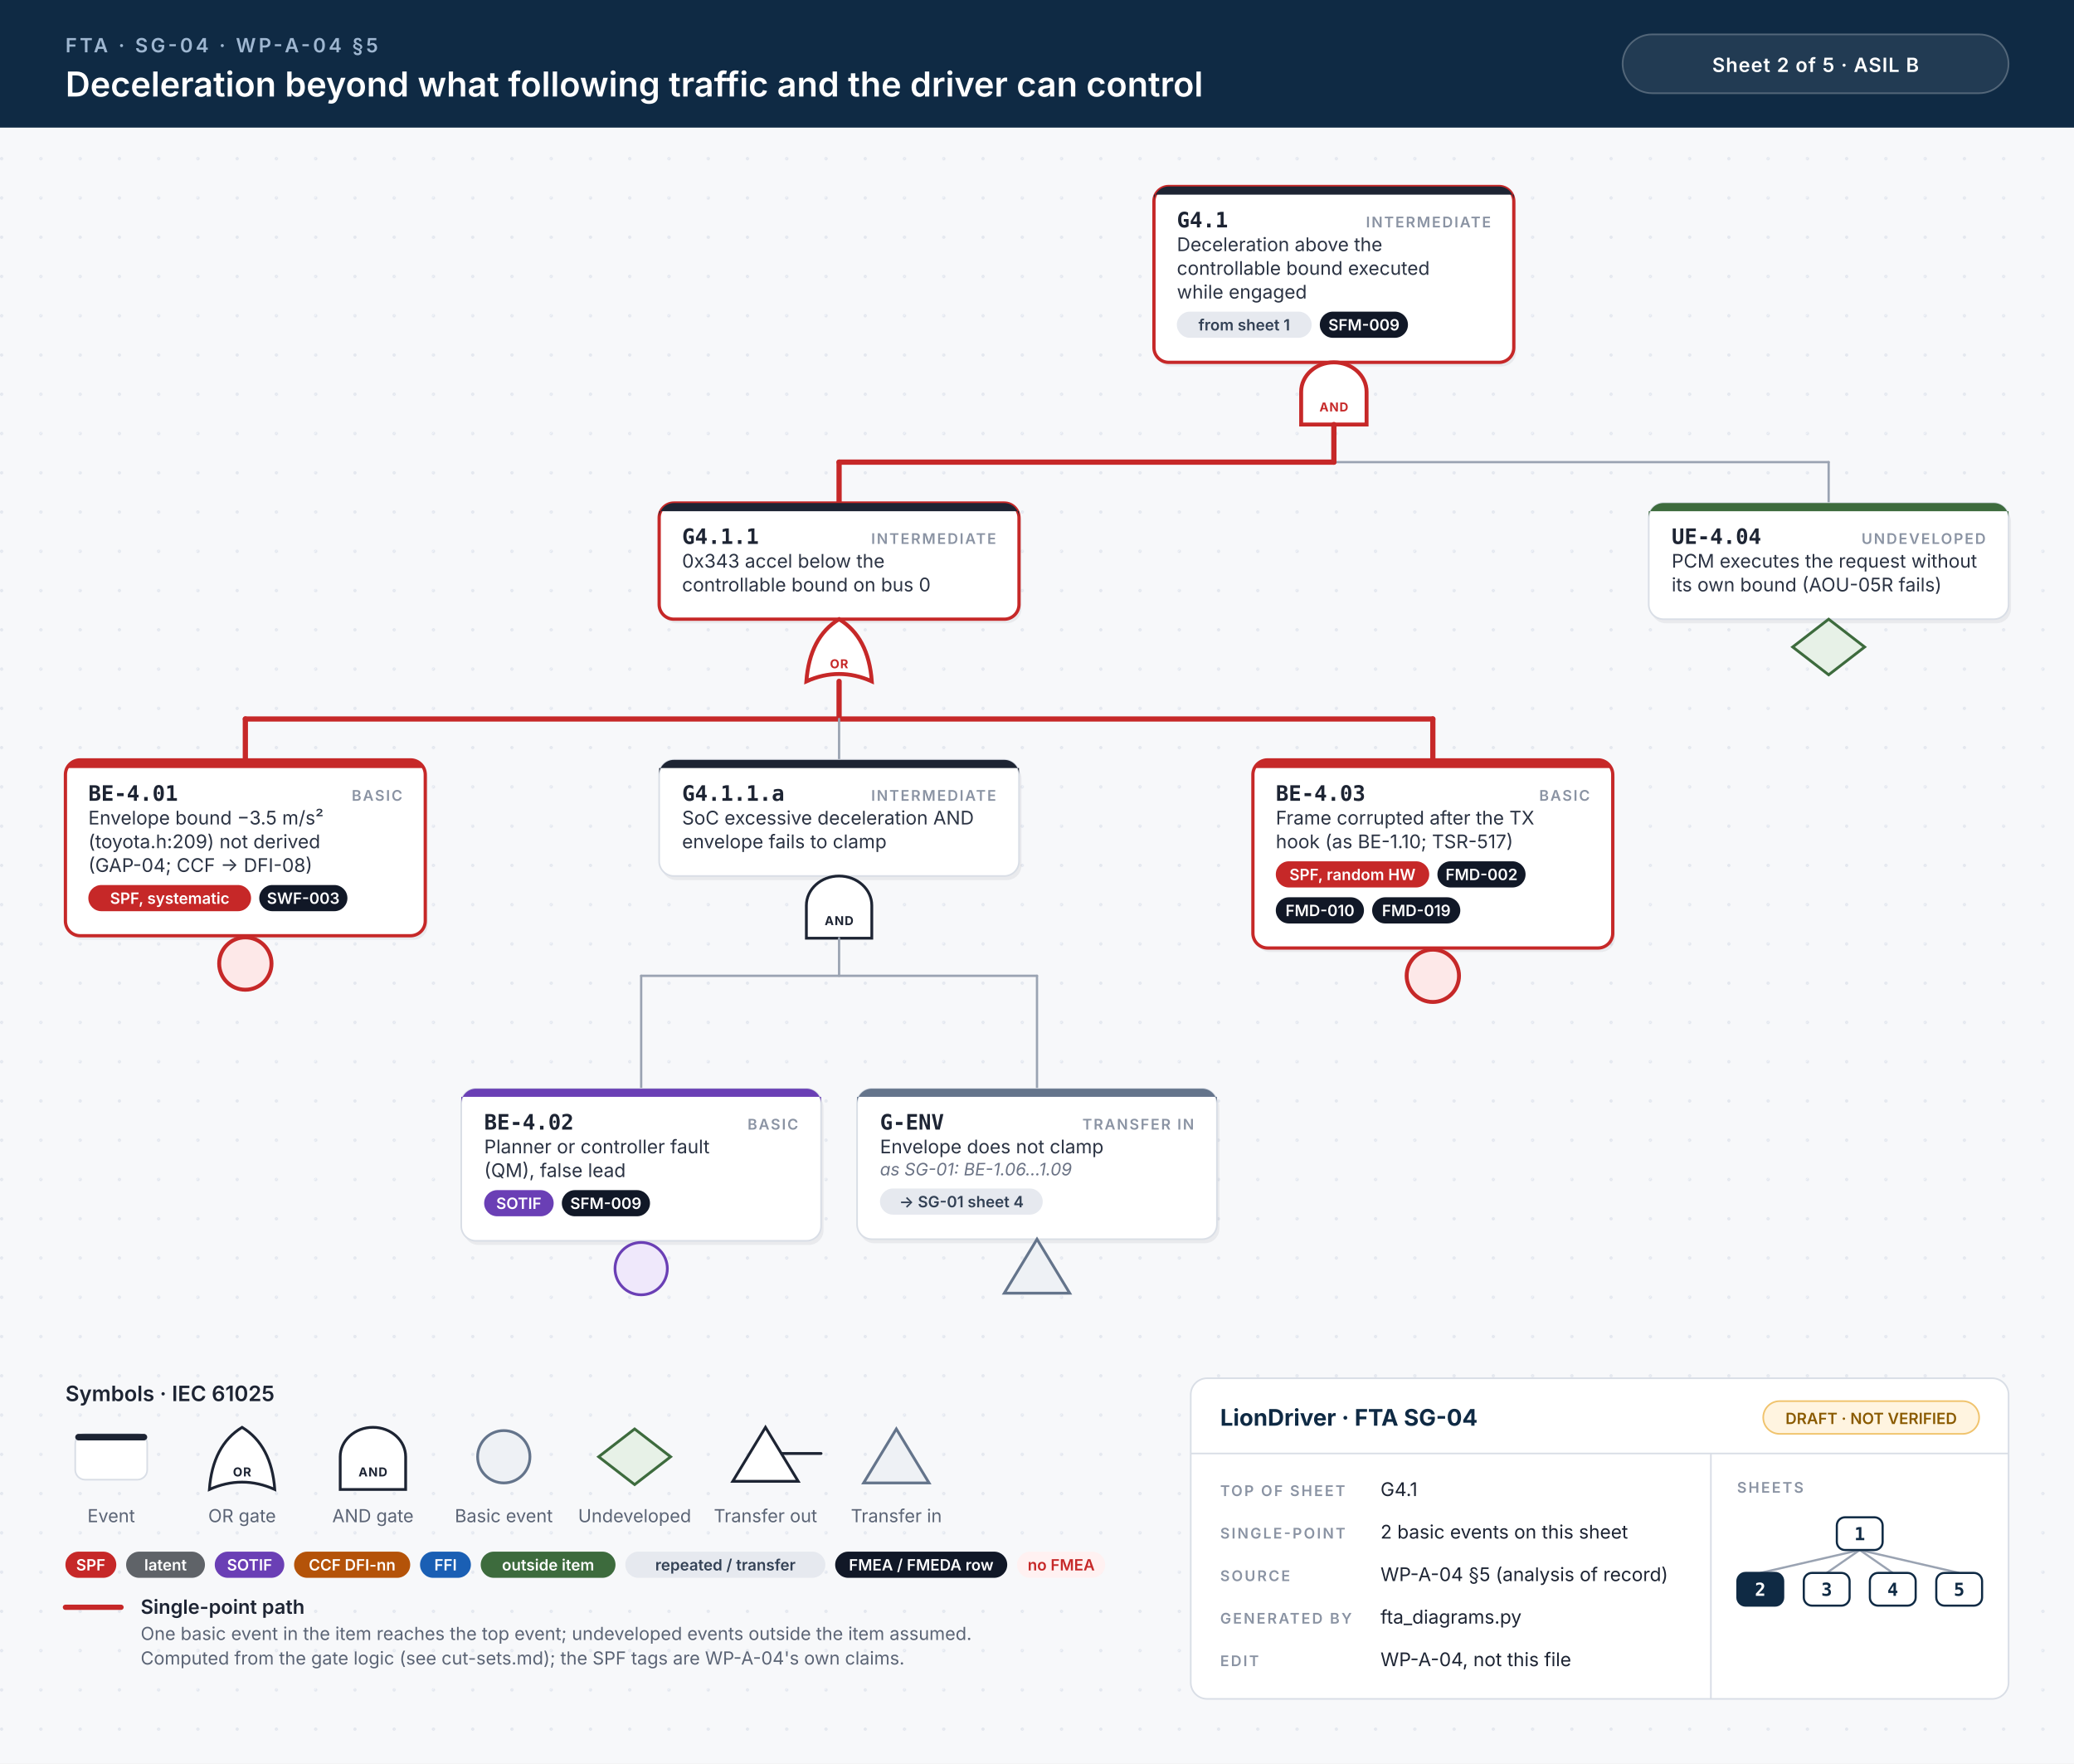
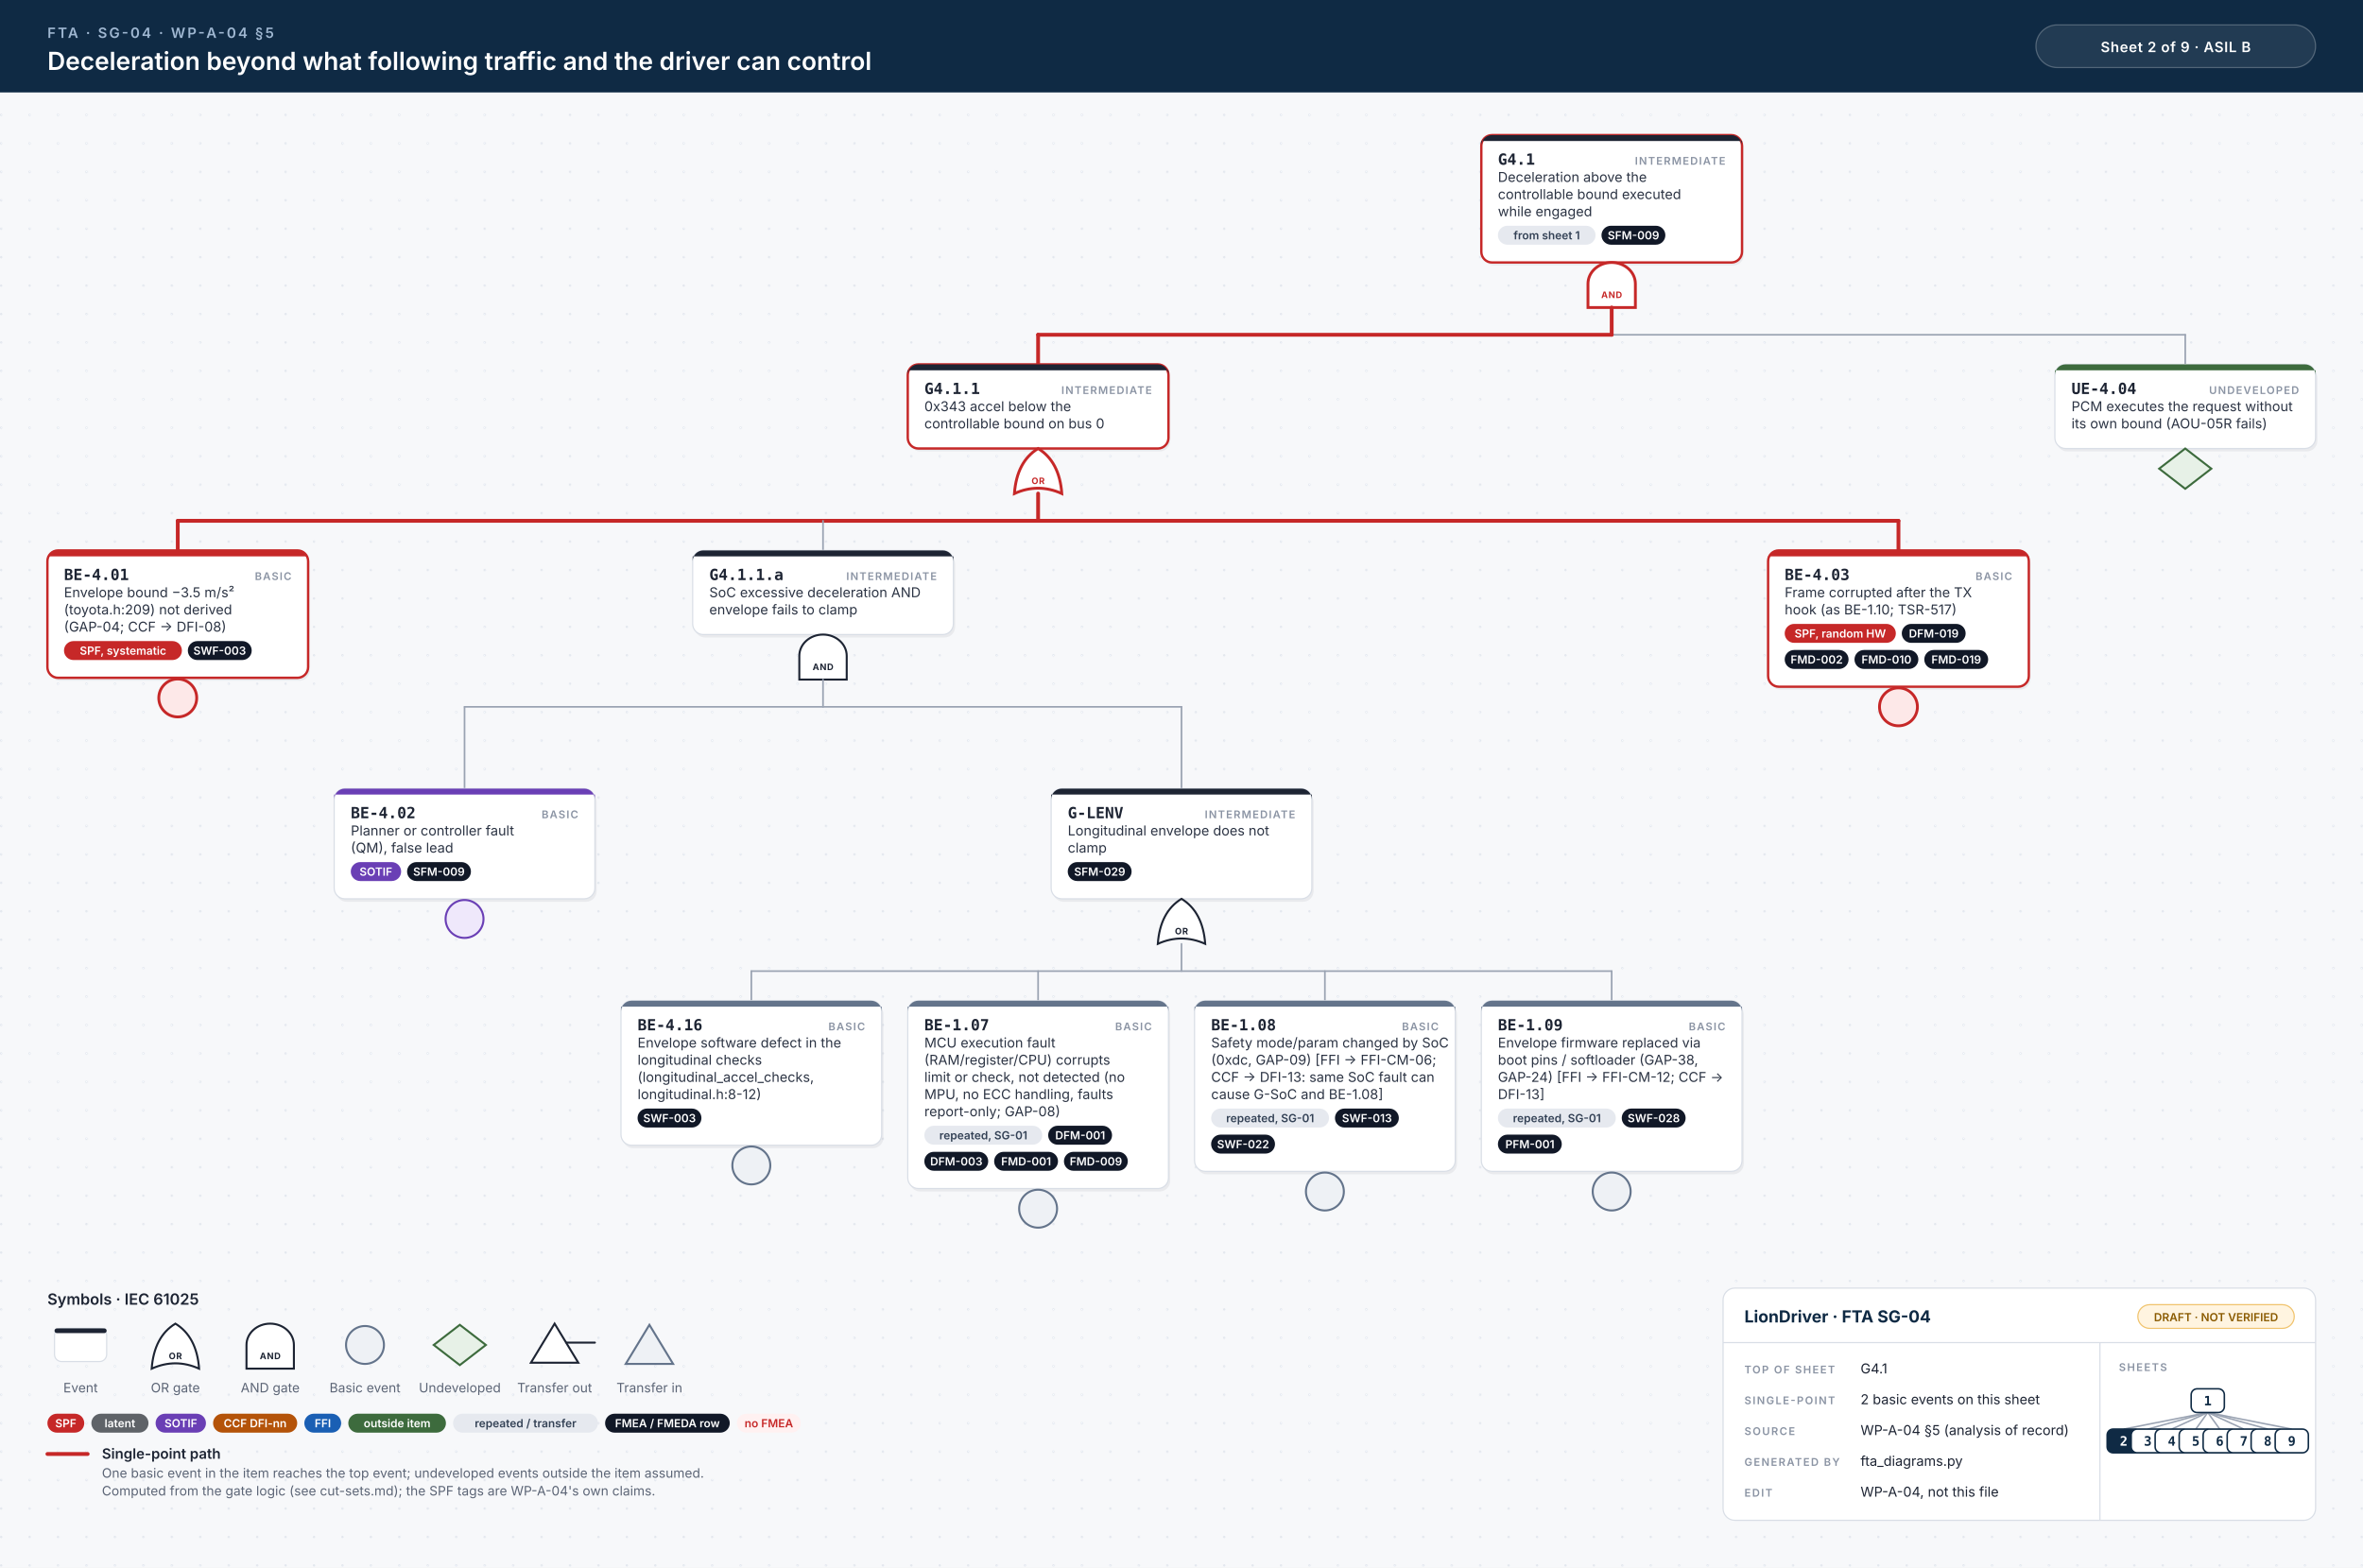
- <svg xmlns="http://www.w3.org/2000/svg" width="1268" height="1078" viewBox="0 0 1268 1078">
+ <svg xmlns="http://www.w3.org/2000/svg" width="1994" height="1323" viewBox="0 0 1994 1323">
  <style>.id{font:700 13px 'JetBrains Mono', Menlo, Consolas, monospace;fill:#1d2433}.kind{font:600 9px Inter, 'Helvetica Neue', Helvetica, Arial, sans-serif;letter-spacing:.1em;fill:#8a93a3;text-anchor:end}.d{font:400 11.5px Inter, 'Helvetica Neue', Helvetica, Arial, sans-serif;fill:#2b3343}.n{font:italic 400 10.5px Inter, 'Helvetica Neue', Helvetica, Arial, sans-serif;fill:#6b7385}.chip{font:600 9.5px Inter, 'Helvetica Neue', Helvetica, Arial, sans-serif;text-anchor:middle}.gl{font:700 7.5px Inter, 'Helvetica Neue', Helvetica, Arial, sans-serif;letter-spacing:.06em;text-anchor:middle}.eyebrow{font:600 12px Inter, 'Helvetica Neue', Helvetica, Arial, sans-serif;letter-spacing:.14em;fill:#9fb7d1}.title{font:600 21px Inter, 'Helvetica Neue', Helvetica, Arial, sans-serif;fill:#fff}.title2{font:600 17px Inter, 'Helvetica Neue', Helvetica, Arial, sans-serif;fill:#fff}.hc{font:600 12px Inter, 'Helvetica Neue', Helvetica, Arial, sans-serif;letter-spacing:.04em;fill:#fff;text-anchor:middle}.lh{font:600 13px Inter, 'Helvetica Neue', Helvetica, Arial, sans-serif;fill:#1d2433}.lb{font:600 12px Inter, 'Helvetica Neue', Helvetica, Arial, sans-serif;fill:#1d2433}.s{font:400 11px Inter, 'Helvetica Neue', Helvetica, Arial, sans-serif;fill:#5b6475}.tbh{font:700 14px Inter, 'Helvetica Neue', Helvetica, Arial, sans-serif;fill:#0f2a44}.k{font:600 9px Inter, 'Helvetica Neue', Helvetica, Arial, sans-serif;letter-spacing:.12em;fill:#8a93a3}.v{font:400 11.5px Inter, 'Helvetica Neue', Helvetica, Arial, sans-serif;fill:#1d2433}.mm{font:700 11px 'JetBrains Mono', Menlo, Consolas, monospace;text-anchor:middle}.w{stroke:#9aa3b2;stroke-width:1.4;stroke-linecap:round}.wh{stroke:#c62828;stroke-width:3.2;stroke-linecap:round}.shadow{fill:#0f172a;opacity:.06}</style>
  <defs>
    <pattern id="dots" width="24" height="24" patternUnits="userSpaceOnUse">
      <circle cx="1" cy="1" r="1" fill="#e3e7ee" />
    </pattern>
  </defs>
  <rect width="100%" height="100%" fill="#f7f8fa" />
-   <rect y="78" width="100%" height="1000" fill="url(#dots)" />
+   <rect y="78" width="100%" height="1245" fill="url(#dots)" />
  <rect width="100%" height="78" fill="#0f2a44" />
  <text x="40" y="32" class="eyebrow">FTA · SG-04 · WP-A-04 §5</text>
  <text x="40" y="59" class="title">Deceleration beyond what following traffic and the driver can control</text>
-   <rect x="992" y="21" width="236" height="36" rx="18" fill="#ffffff14" stroke="#ffffff40" />
-   <text x="1110" y="44" class="hc">Sheet 2 of 5  ·  ASIL B</text>
-   <rect x="707.0" y="116.5" width="220" height="107.5" rx="9" class="shadow" />
-   <rect x="705.5" y="114" width="220" height="107.5" rx="9" fill="#fff" stroke="#c62828" stroke-width="2" />
-   <path d="M714.5,114 H916.5 A9,9 0 0 1 925.5,123 V119 H705.5 V123 A9,9 0 0 1 714.5,114 Z" fill="#1d2433" />
-   <text x="719.5" y="139" class="id">G4.1</text>
-   <text x="911.5" y="139" class="kind">INTERMEDIATE</text>
-   <text x="719.5" y="153.5" class="d">Deceleration above the</text>
-   <text x="719.5" y="168.0" class="d">controllable bound executed</text>
-   <text x="719.5" y="182.5" class="d">while engaged</text>
-   <rect x="719.5" y="190.5" width="82.4" height="16" rx="8" fill="#e6e9ef" />
-   <text x="760.7" y="202.0" class="chip" fill="#334155">from sheet 1</text>
-   <rect x="806.9" y="190.5" width="53.9" height="16" rx="8" fill="#111827" />
-   <text x="833.9" y="202.0" class="chip" fill="#fff">SFM-009</text>
-   <path d="M795.5,259.5 L795.5,239.5 A20,18 0 0 1 835.5,239.5 L835.5,259.5 Z" fill="#fff" stroke="#c62828" stroke-width="2.4" />
-   <text x="815.5" y="251.5" class="gl" fill="#c62828">AND</text>
-   <line x1="513.0" y1="282.5" x2="1118.0" y2="282.5" class="w" />
-   <line x1="513.0" y1="282.5" x2="815.5" y2="282.5" class="wh" />
-   <line x1="815.5" y1="259.5" x2="815.5" y2="282.5" class="wh" />
-   <line x1="513.0" y1="282.5" x2="513.0" y2="307.5" class="wh" />
-   <line x1="1118.0" y1="282.5" x2="1118.0" y2="307.5" class="w" />
-   <rect x="404.5" y="310.0" width="220" height="71.0" rx="9" class="shadow" />
-   <rect x="403.0" y="307.5" width="220" height="71.0" rx="9" fill="#fff" stroke="#c62828" stroke-width="2" />
-   <path d="M412.0,307.5 H614.0 A9,9 0 0 1 623.0,316.5 V312.5 H403.0 V316.5 A9,9 0 0 1 412.0,307.5 Z" fill="#1d2433" />
-   <text x="417.0" y="332.5" class="id">G4.1.1</text>
-   <text x="609.0" y="332.5" class="kind">INTERMEDIATE</text>
-   <text x="417.0" y="347.0" class="d">0x343 accel below the</text>
-   <text x="417.0" y="361.5" class="d">controllable bound on bus 0</text>
-   <path d="M493.0,416.5 Q513.0,407.5 533.0,416.5 Q531.0,389.5 513.0,378.5 Q495.0,389.5 493.0,416.5 Z" fill="#fff" stroke="#c62828" stroke-width="2.4" />
-   <text x="513.0" y="408.5" class="gl" fill="#c62828">OR</text>
-   <line x1="150.0" y1="439.5" x2="876.0" y2="439.5" class="w" />
-   <line x1="150.0" y1="439.5" x2="876.0" y2="439.5" class="wh" />
-   <line x1="513.0" y1="416.5" x2="513.0" y2="439.5" class="wh" />
+   <rect x="1718" y="21" width="236" height="36" rx="18" fill="#ffffff14" stroke="#ffffff40" />
+   <text x="1836" y="44" class="hc">Sheet 2 of 9  ·  ASIL B</text>
+   <rect x="1251.5" y="116.5" width="220" height="107.5" rx="9" class="shadow" />
+   <rect x="1250.0" y="114" width="220" height="107.5" rx="9" fill="#fff" stroke="#c62828" stroke-width="2" />
+   <path d="M1259.0,114 H1461.0 A9,9 0 0 1 1470.0,123 V119 H1250.0 V123 A9,9 0 0 1 1259.0,114 Z" fill="#1d2433" />
+   <text x="1264.0" y="139" class="id">G4.1</text>
+   <text x="1456.0" y="139" class="kind">INTERMEDIATE</text>
+   <text x="1264.0" y="153.5" class="d">Deceleration above the</text>
+   <text x="1264.0" y="168.0" class="d">controllable bound executed</text>
+   <text x="1264.0" y="182.5" class="d">while engaged</text>
+   <rect x="1264.0" y="190.5" width="82.4" height="16" rx="8" fill="#e6e9ef" />
+   <text x="1305.2" y="202.0" class="chip" fill="#334155">from sheet 1</text>
+   <rect x="1351.4" y="190.5" width="53.9" height="16" rx="8" fill="#111827" />
+   <text x="1378.4" y="202.0" class="chip" fill="#fff">SFM-009</text>
+   <path d="M1340.0,259.5 L1340.0,239.5 A20,18 0 0 1 1380.0,239.5 L1380.0,259.5 Z" fill="#fff" stroke="#c62828" stroke-width="2.4" />
+   <text x="1360.0" y="251.5" class="gl" fill="#c62828">AND</text>
+   <line x1="876.0" y1="282.5" x2="1844.0" y2="282.5" class="w" />
+   <line x1="876.0" y1="282.5" x2="1360.0" y2="282.5" class="wh" />
+   <line x1="1360.0" y1="259.5" x2="1360.0" y2="282.5" class="wh" />
+   <line x1="876.0" y1="282.5" x2="876.0" y2="307.5" class="wh" />
+   <line x1="1844.0" y1="282.5" x2="1844.0" y2="307.5" class="w" />
+   <rect x="767.5" y="310.0" width="220" height="71.0" rx="9" class="shadow" />
+   <rect x="766.0" y="307.5" width="220" height="71.0" rx="9" fill="#fff" stroke="#c62828" stroke-width="2" />
+   <path d="M775.0,307.5 H977.0 A9,9 0 0 1 986.0,316.5 V312.5 H766.0 V316.5 A9,9 0 0 1 775.0,307.5 Z" fill="#1d2433" />
+   <text x="780.0" y="332.5" class="id">G4.1.1</text>
+   <text x="972.0" y="332.5" class="kind">INTERMEDIATE</text>
+   <text x="780.0" y="347.0" class="d">0x343 accel below the</text>
+   <text x="780.0" y="361.5" class="d">controllable bound on bus 0</text>
+   <path d="M856.0,416.5 Q876.0,407.5 896.0,416.5 Q894.0,389.5 876.0,378.5 Q858.0,389.5 856.0,416.5 Z" fill="#fff" stroke="#c62828" stroke-width="2.4" />
+   <text x="876.0" y="408.5" class="gl" fill="#c62828">OR</text>
+   <line x1="150.0" y1="439.5" x2="1602.0" y2="439.5" class="w" />
+   <line x1="150.0" y1="439.5" x2="1602.0" y2="439.5" class="wh" />
+   <line x1="876.0" y1="416.5" x2="876.0" y2="439.5" class="wh" />
  <line x1="150.0" y1="439.5" x2="150.0" y2="464.5" class="wh" />
-   <line x1="513.0" y1="439.5" x2="513.0" y2="464.5" class="w" />
-   <line x1="876.0" y1="439.5" x2="876.0" y2="464.5" class="wh" />
+   <line x1="694.5" y1="439.5" x2="694.5" y2="464.5" class="w" />
+   <line x1="1602.0" y1="439.5" x2="1602.0" y2="464.5" class="wh" />
  <rect x="41.5" y="467.0" width="220" height="107.5" rx="9" class="shadow" />
  <rect x="40" y="464.5" width="220" height="107.5" rx="9" fill="#fff" stroke="#c62828" stroke-width="2" />
  <path d="M49,464.5 H251 A9,9 0 0 1 260,473.5 V469.5 H40 V473.5 A9,9 0 0 1 49,464.5 Z" fill="#c62828" />
  <text x="54" y="489.5" class="id">BE-4.01</text>
  <text x="246" y="489.5" class="kind">BASIC</text>
  <text x="54" y="504.0" class="d">Envelope bound −3.5 m/s²</text>
  <text x="54" y="518.5" class="d">(toyota.h:209) not derived</text>
  <text x="54" y="533.0" class="d">(GAP-04; CCF → DFI-08)</text>
  <rect x="54.0" y="541.0" width="99.5" height="16" rx="8" fill="#c62828" />
  <text x="103.8" y="552.5" class="chip" fill="#fff">SPF, systematic</text>
  <rect x="158.5" y="541.0" width="53.9" height="16" rx="8" fill="#111827" />
  <text x="185.4" y="552.5" class="chip" fill="#fff">SWF-003</text>
  <circle cx="150.0" cy="589.0" r="16" fill="#fde8e8" stroke="#c62828" stroke-width="2.4" />
-   <rect x="404.5" y="467.0" width="220" height="71.0" rx="9" class="shadow" />
-   <rect x="403.0" y="464.5" width="220" height="71.0" rx="9" fill="#fff" stroke="#d9dee6" stroke-width="1" />
-   <path d="M412.0,464.5 H614.0 A9,9 0 0 1 623.0,473.5 V469.5 H403.0 V473.5 A9,9 0 0 1 412.0,464.5 Z" fill="#1d2433" />
-   <text x="417.0" y="489.5" class="id">G4.1.1.a</text>
-   <text x="609.0" y="489.5" class="kind">INTERMEDIATE</text>
-   <text x="417.0" y="504.0" class="d">SoC excessive deceleration AND</text>
-   <text x="417.0" y="518.5" class="d">envelope fails to clamp</text>
-   <path d="M493.0,573.5 L493.0,553.5 A20,18 0 0 1 533.0,553.5 L533.0,573.5 Z" fill="#fff" stroke="#1d2433" stroke-width="1.7" />
-   <text x="513.0" y="565.5" class="gl" fill="#1d2433">AND</text>
-   <line x1="392.0" y1="596.5" x2="634.0" y2="596.5" class="w" />
-   <line x1="513.0" y1="573.5" x2="513.0" y2="596.5" class="w" />
+   <rect x="586.0" y="467.0" width="220" height="71.0" rx="9" class="shadow" />
+   <rect x="584.5" y="464.5" width="220" height="71.0" rx="9" fill="#fff" stroke="#d9dee6" stroke-width="1" />
+   <path d="M593.5,464.5 H795.5 A9,9 0 0 1 804.5,473.5 V469.5 H584.5 V473.5 A9,9 0 0 1 593.5,464.5 Z" fill="#1d2433" />
+   <text x="598.5" y="489.5" class="id">G4.1.1.a</text>
+   <text x="790.5" y="489.5" class="kind">INTERMEDIATE</text>
+   <text x="598.5" y="504.0" class="d">SoC excessive deceleration AND</text>
+   <text x="598.5" y="518.5" class="d">envelope fails to clamp</text>
+   <path d="M674.5,573.5 L674.5,553.5 A20,18 0 0 1 714.5,553.5 L714.5,573.5 Z" fill="#fff" stroke="#1d2433" stroke-width="1.7" />
+   <text x="694.5" y="565.5" class="gl" fill="#1d2433">AND</text>
+   <line x1="392.0" y1="596.5" x2="997.0" y2="596.5" class="w" />
+   <line x1="694.5" y1="573.5" x2="694.5" y2="596.5" class="w" />
  <line x1="392.0" y1="596.5" x2="392.0" y2="665.5" class="w" />
-   <line x1="634.0" y1="596.5" x2="634.0" y2="665.5" class="w" />
+   <line x1="997.0" y1="596.5" x2="997.0" y2="665.5" class="w" />
  <rect x="283.5" y="668.0" width="220" height="93.0" rx="9" class="shadow" />
  <rect x="282" y="665.5" width="220" height="93.0" rx="9" fill="#fff" stroke="#d9dee6" stroke-width="1" />
  <path d="M291,665.5 H493 A9,9 0 0 1 502,674.5 V670.5 H282 V674.5 A9,9 0 0 1 291,665.5 Z" fill="#6a3fb5" />
  <text x="296" y="690.5" class="id">BE-4.02</text>
  <text x="488" y="690.5" class="kind">BASIC</text>
  <text x="296" y="705.0" class="d">Planner or controller fault</text>
  <text x="296" y="719.5" class="d">(QM), false lead</text>
  <rect x="296.0" y="727.5" width="42.5" height="16" rx="8" fill="#6a3fb5" />
  <text x="317.2" y="739.0" class="chip" fill="#fff">SOTIF</text>
  <rect x="343.5" y="727.5" width="53.9" height="16" rx="8" fill="#111827" />
  <text x="370.4" y="739.0" class="chip" fill="#fff">SFM-009</text>
  <circle cx="392.0" cy="775.5" r="16" fill="#efe8fb" stroke="#6a3fb5" stroke-width="1.7" />
-   <rect x="525.5" y="668.0" width="220" height="92.0" rx="9" class="shadow" />
-   <rect x="524" y="665.5" width="220" height="92.0" rx="9" fill="#fff" stroke="#d9dee6" stroke-width="1" />
-   <path d="M533,665.5 H735 A9,9 0 0 1 744,674.5 V670.5 H524 V674.5 A9,9 0 0 1 533,665.5 Z" fill="#64748b" />
-   <text x="538" y="690.5" class="id">G-ENV</text>
-   <text x="730" y="690.5" class="kind">TRANSFER IN</text>
-   <text x="538" y="705.0" class="d">Envelope does not clamp</text>
-   <text x="538" y="718.5" class="n">as SG-01: BE-1.06…1.09</text>
-   <rect x="538.0" y="726.5" width="99.5" height="16" rx="8" fill="#e6e9ef" />
-   <text x="587.8" y="738.0" class="chip" fill="#334155">→ SG-01 sheet 4</text>
-   <path d="M634.0,757.5 L654.0,790.5 L614.0,790.5 Z" fill="#eef1f5" stroke="#64748b" stroke-width="1.7" />
-   <rect x="767.5" y="467.0" width="220" height="115.0" rx="9" class="shadow" />
-   <rect x="766" y="464.5" width="220" height="115.0" rx="9" fill="#fff" stroke="#c62828" stroke-width="2" />
-   <path d="M775,464.5 H977 A9,9 0 0 1 986,473.5 V469.5 H766 V473.5 A9,9 0 0 1 775,464.5 Z" fill="#c62828" />
-   <text x="780" y="489.5" class="id">BE-4.03</text>
-   <text x="972" y="489.5" class="kind">BASIC</text>
-   <text x="780" y="504.0" class="d">Frame corrupted after the TX</text>
-   <text x="780" y="518.5" class="d">hook (as BE-1.10; TSR-517)</text>
-   <rect x="780.0" y="526.5" width="93.8" height="16" rx="8" fill="#c62828" />
-   <text x="826.9" y="538.0" class="chip" fill="#fff">SPF, random HW</text>
-   <rect x="878.8" y="526.5" width="53.9" height="16" rx="8" fill="#111827" />
-   <text x="905.8" y="538.0" class="chip" fill="#fff">FMD-002</text>
-   <rect x="780.0" y="548.5" width="53.9" height="16" rx="8" fill="#111827" />
-   <text x="807.0" y="560.0" class="chip" fill="#fff">FMD-010</text>
-   <rect x="838.9" y="548.5" width="53.9" height="16" rx="8" fill="#111827" />
-   <text x="865.9" y="560.0" class="chip" fill="#fff">FMD-019</text>
-   <circle cx="876.0" cy="596.5" r="16" fill="#fde8e8" stroke="#c62828" stroke-width="2.4" />
-   <rect x="1009.5" y="310.0" width="220" height="71.0" rx="9" class="shadow" />
-   <rect x="1008" y="307.5" width="220" height="71.0" rx="9" fill="#fff" stroke="#d9dee6" stroke-width="1" />
-   <path d="M1017,307.5 H1219 A9,9 0 0 1 1228,316.5 V312.5 H1008 V316.5 A9,9 0 0 1 1017,307.5 Z" fill="#3d6b3d" />
-   <text x="1022" y="332.5" class="id">UE-4.04</text>
-   <text x="1214" y="332.5" class="kind">UNDEVELOPED</text>
-   <text x="1022" y="347.0" class="d">PCM executes the request without</text>
-   <text x="1022" y="361.5" class="d">its own bound (AOU-05R fails)</text>
-   <path d="M1118.0,378.5 L1140.0,395.5 L1118.0,412.5 L1096.0,395.5 Z" fill="#e7f1e7" stroke="#3d6b3d" stroke-width="1.7" />
-   <text x="40" y="856.5" class="lh">Symbols · IEC 61025</text>
-   <rect x="46" y="876.5" width="44" height="28" rx="6" fill="#fff" stroke="#d9dee6" />
-   <rect x="46" y="876.5" width="44" height="4" rx="2" fill="#1d2433" />
-   <text x="68" y="930.5" class="s" text-anchor="middle">Event</text>
-   <path d="M128,910.5 Q148,901.5 168,910.5 Q166,883.5 148,872.5 Q130,883.5 128,910.5 Z" fill="#fff" stroke="#1d2433" stroke-width="1.7" />
-   <text x="148" y="902.5" class="gl" fill="#1d2433">OR</text>
-   <text x="148" y="930.5" class="s" text-anchor="middle">OR gate</text>
-   <path d="M208,910.5 L208,890.5 A20,18 0 0 1 248,890.5 L248,910.5 Z" fill="#fff" stroke="#1d2433" stroke-width="1.7" />
-   <text x="228" y="902.5" class="gl" fill="#1d2433">AND</text>
-   <text x="228" y="930.5" class="s" text-anchor="middle">AND gate</text>
-   <circle cx="308" cy="890.5" r="16" fill="#eef1f5" stroke="#64748b" stroke-width="1.7" />
-   <text x="308" y="930.5" class="s" text-anchor="middle">Basic event</text>
-   <path d="M388,873.5 L410,890.5 L388,907.5 L366,890.5 Z" fill="#e7f1e7" stroke="#3d6b3d" stroke-width="1.7" />
-   <text x="388" y="930.5" class="s" text-anchor="middle">Undeveloped</text>
-   <path d="M468,872.5 L488,905.5 L448,905.5 Z" fill="#fff" stroke="#1d2433" stroke-width="1.7" />
-   <line x1="478" y1="888.5" x2="502" y2="888.5" stroke="#1d2433" stroke-width="1.7" stroke-linecap="round" />
-   <text x="468" y="930.5" class="s" text-anchor="middle">Transfer out</text>
-   <path d="M548,873.5 L568,906.5 L528,906.5 Z" fill="#eef1f5" stroke="#64748b" stroke-width="1.7" />
-   <text x="548" y="930.5" class="s" text-anchor="middle">Transfer in</text>
-   <rect x="40.0" y="948.5" width="31.1" height="16" rx="8" fill="#c62828" />
-   <text x="55.5" y="960.0" class="chip" fill="#fff">SPF</text>
-   <rect x="77.1" y="948.5" width="48.2" height="16" rx="8" fill="#5f6368" />
-   <text x="101.2" y="960.0" class="chip" fill="#fff">latent</text>
-   <rect x="131.3" y="948.5" width="42.5" height="16" rx="8" fill="#6a3fb5" />
-   <text x="152.6" y="960.0" class="chip" fill="#fff">SOTIF</text>
-   <rect x="179.8" y="948.5" width="71.0" height="16" rx="8" fill="#b45309" />
-   <text x="215.3" y="960.0" class="chip" fill="#fff">CCF DFI-nn</text>
-   <rect x="256.8" y="948.5" width="31.1" height="16" rx="8" fill="#1a5fb4" />
-   <text x="272.4" y="960.0" class="chip" fill="#fff">FFI</text>
-   <rect x="293.9" y="948.5" width="82.4" height="16" rx="8" fill="#3d6b3d" />
-   <text x="335.1" y="960.0" class="chip" fill="#fff">outside item</text>
-   <rect x="382.3" y="948.5" width="122.3" height="16" rx="8" fill="#e6e9ef" />
-   <text x="443.5" y="960.0" class="chip" fill="#334155">repeated / transfer</text>
-   <rect x="510.6" y="948.5" width="105.2" height="16" rx="8" fill="#111827" />
-   <text x="563.2" y="960.0" class="chip" fill="#fff">FMEA / FMEDA row</text>
-   <rect x="621.8" y="948.5" width="53.9" height="16" rx="8" fill="#fff1f1" />
-   <text x="648.8" y="960.0" class="chip" fill="#c62828">no FMEA</text>
-   <line x1="40" y1="982.5" x2="74" y2="982.5" class="wh" />
-   <text x="86" y="986.5" class="lb">Single-point path</text>
-   <text x="86" y="1002.5" class="s">One basic event in the item reaches the top event; undeveloped events outside the item assumed.</text>
-   <text x="86" y="1017.5" class="s">Computed from the gate logic (see cut-sets.md); the SPF tags are WP-A-04's own claims.</text>
-   <rect x="728" y="842.5" width="500" height="196" rx="10" fill="#fff" stroke="#d9dee6" />
-   <line x1="728" y1="888.5" x2="1228" y2="888.5" stroke="#d9dee6" />
-   <line x1="1046" y1="888.5" x2="1046" y2="1038.5" stroke="#d9dee6" />
-   <text x="746" y="871.5" class="tbh">LionDriver · FTA SG-04</text>
-   <rect x="1078" y="856.5" width="132" height="20" rx="10" fill="#fff4e0" stroke="#f0c36d" />
-   <text x="1144" y="870.5" class="chip" fill="#8a5a00">DRAFT · NOT VERIFIED</text>
-   <text x="746" y="914.5" class="k">TOP OF SHEET</text>
-   <text x="844" y="914.5" class="v">G4.1</text>
-   <text x="746" y="940.5" class="k">SINGLE-POINT</text>
-   <text x="844" y="940.5" class="v">2 basic events on this sheet</text>
-   <text x="746" y="966.5" class="k">SOURCE</text>
-   <text x="844" y="966.5" class="v">WP-A-04 §5 (analysis of record)</text>
-   <text x="746" y="992.5" class="k">GENERATED BY</text>
-   <text x="844" y="992.5" class="v">fta_diagrams.py</text>
-   <text x="746" y="1018.5" class="k">EDIT</text>
-   <text x="844" y="1018.5" class="v">WP-A-04, not this file</text>
-   <text x="1062" y="912.5" class="k">SHEETS</text>
-   <line x1="1137.0" y1="947.5" x2="1076.2" y2="961.5" stroke="#9aa3b2" stroke-width="1.3" />
-   <line x1="1137.0" y1="947.5" x2="1116.8" y2="961.5" stroke="#9aa3b2" stroke-width="1.3" />
-   <line x1="1137.0" y1="947.5" x2="1157.2" y2="961.5" stroke="#9aa3b2" stroke-width="1.3" />
-   <line x1="1137.0" y1="947.5" x2="1197.8" y2="961.5" stroke="#9aa3b2" stroke-width="1.3" />
-   <rect x="1123.0" y="927.5" width="28" height="20" rx="5" fill="#fff" stroke="#0f2a44" stroke-width="1.3" />
-   <text x="1137.0" y="941.5" class="mm" fill="#0f2a44">1</text>
-   <rect x="1062.2" y="961.5" width="28" height="20" rx="5" fill="#0f2a44" stroke="#0f2a44" stroke-width="1.3" />
-   <text x="1076.2" y="975.5" class="mm" fill="#fff">2</text>
-   <rect x="1102.8" y="961.5" width="28" height="20" rx="5" fill="#fff" stroke="#0f2a44" stroke-width="1.3" />
-   <text x="1116.8" y="975.5" class="mm" fill="#0f2a44">3</text>
-   <rect x="1143.2" y="961.5" width="28" height="20" rx="5" fill="#fff" stroke="#0f2a44" stroke-width="1.3" />
-   <text x="1157.2" y="975.5" class="mm" fill="#0f2a44">4</text>
-   <rect x="1183.8" y="961.5" width="28" height="20" rx="5" fill="#fff" stroke="#0f2a44" stroke-width="1.3" />
-   <text x="1197.8" y="975.5" class="mm" fill="#0f2a44">5</text>
+   <rect x="888.5" y="668.0" width="220" height="93.0" rx="9" class="shadow" />
+   <rect x="887.0" y="665.5" width="220" height="93.0" rx="9" fill="#fff" stroke="#d9dee6" stroke-width="1" />
+   <path d="M896.0,665.5 H1098.0 A9,9 0 0 1 1107.0,674.5 V670.5 H887.0 V674.5 A9,9 0 0 1 896.0,665.5 Z" fill="#1d2433" />
+   <text x="901.0" y="690.5" class="id">G-LENV</text>
+   <text x="1093.0" y="690.5" class="kind">INTERMEDIATE</text>
+   <text x="901.0" y="705.0" class="d">Longitudinal envelope does not</text>
+   <text x="901.0" y="719.5" class="d">clamp</text>
+   <rect x="901.0" y="727.5" width="53.9" height="16" rx="8" fill="#111827" />
+   <text x="928.0" y="739.0" class="chip" fill="#fff">SFM-029</text>
+   <path d="M977.0,796.5 Q997.0,787.5 1017.0,796.5 Q1015.0,769.5 997.0,758.5 Q979.0,769.5 977.0,796.5 Z" fill="#fff" stroke="#1d2433" stroke-width="1.7" />
+   <text x="997.0" y="788.5" class="gl" fill="#1d2433">OR</text>
+   <line x1="634.0" y1="819.5" x2="1360.0" y2="819.5" class="w" />
+   <line x1="997.0" y1="796.5" x2="997.0" y2="819.5" class="w" />
+   <line x1="634.0" y1="819.5" x2="634.0" y2="844.5" class="w" />
+   <line x1="876.0" y1="819.5" x2="876.0" y2="844.5" class="w" />
+   <line x1="1118.0" y1="819.5" x2="1118.0" y2="844.5" class="w" />
+   <line x1="1360.0" y1="819.5" x2="1360.0" y2="844.5" class="w" />
+   <rect x="525.5" y="847.0" width="220" height="122.0" rx="9" class="shadow" />
+   <rect x="524" y="844.5" width="220" height="122.0" rx="9" fill="#fff" stroke="#d9dee6" stroke-width="1" />
+   <path d="M533,844.5 H735 A9,9 0 0 1 744,853.5 V849.5 H524 V853.5 A9,9 0 0 1 533,844.5 Z" fill="#64748b" />
+   <text x="538" y="869.5" class="id">BE-4.16</text>
+   <text x="730" y="869.5" class="kind">BASIC</text>
+   <text x="538" y="884.0" class="d">Envelope software defect in the</text>
+   <text x="538" y="898.5" class="d">longitudinal checks</text>
+   <text x="538" y="913.0" class="d">(longitudinal_accel_checks,</text>
+   <text x="538" y="927.5" class="d">longitudinal.h:8-12)</text>
+   <rect x="538.0" y="935.5" width="53.9" height="16" rx="8" fill="#111827" />
+   <text x="565.0" y="947.0" class="chip" fill="#fff">SWF-003</text>
+   <circle cx="634.0" cy="983.5" r="16" fill="#eef1f5" stroke="#64748b" stroke-width="1.7" />
+   <rect x="767.5" y="847.0" width="220" height="158.5" rx="9" class="shadow" />
+   <rect x="766" y="844.5" width="220" height="158.5" rx="9" fill="#fff" stroke="#d9dee6" stroke-width="1" />
+   <path d="M775,844.5 H977 A9,9 0 0 1 986,853.5 V849.5 H766 V853.5 A9,9 0 0 1 775,844.5 Z" fill="#64748b" />
+   <text x="780" y="869.5" class="id">BE-1.07</text>
+   <text x="972" y="869.5" class="kind">BASIC</text>
+   <text x="780" y="884.0" class="d">MCU execution fault</text>
+   <text x="780" y="898.5" class="d">(RAM/register/CPU) corrupts</text>
+   <text x="780" y="913.0" class="d">limit or check, not detected (no</text>
+   <text x="780" y="927.5" class="d">MPU, no ECC handling, faults</text>
+   <text x="780" y="942.0" class="d">report-only; GAP-08)</text>
+   <rect x="780.0" y="950.0" width="99.5" height="16" rx="8" fill="#e6e9ef" />
+   <text x="829.8" y="961.5" class="chip" fill="#334155">repeated, SG-01</text>
+   <rect x="884.5" y="950.0" width="53.9" height="16" rx="8" fill="#111827" />
+   <text x="911.5" y="961.5" class="chip" fill="#fff">DFM-001</text>
+   <rect x="780.0" y="972.0" width="53.9" height="16" rx="8" fill="#111827" />
+   <text x="807.0" y="983.5" class="chip" fill="#fff">DFM-003</text>
+   <rect x="838.9" y="972.0" width="53.9" height="16" rx="8" fill="#111827" />
+   <text x="865.9" y="983.5" class="chip" fill="#fff">FMD-001</text>
+   <rect x="897.8" y="972.0" width="53.9" height="16" rx="8" fill="#111827" />
+   <text x="924.8" y="983.5" class="chip" fill="#fff">FMD-009</text>
+   <circle cx="876.0" cy="1020.0" r="16" fill="#eef1f5" stroke="#64748b" stroke-width="1.7" />
+   <rect x="1009.5" y="847.0" width="220" height="144.0" rx="9" class="shadow" />
+   <rect x="1008" y="844.5" width="220" height="144.0" rx="9" fill="#fff" stroke="#d9dee6" stroke-width="1" />
+   <path d="M1017,844.5 H1219 A9,9 0 0 1 1228,853.5 V849.5 H1008 V853.5 A9,9 0 0 1 1017,844.5 Z" fill="#64748b" />
+   <text x="1022" y="869.5" class="id">BE-1.08</text>
+   <text x="1214" y="869.5" class="kind">BASIC</text>
+   <text x="1022" y="884.0" class="d">Safety mode/param changed by SoC</text>
+   <text x="1022" y="898.5" class="d">(0xdc, GAP-09) [FFI → FFI-CM-06;</text>
+   <text x="1022" y="913.0" class="d">CCF → DFI-13: same SoC fault can</text>
+   <text x="1022" y="927.5" class="d">cause G-SoC and BE-1.08]</text>
+   <rect x="1022.0" y="935.5" width="99.5" height="16" rx="8" fill="#e6e9ef" />
+   <text x="1071.8" y="947.0" class="chip" fill="#334155">repeated, SG-01</text>
+   <rect x="1126.5" y="935.5" width="53.9" height="16" rx="8" fill="#111827" />
+   <text x="1153.5" y="947.0" class="chip" fill="#fff">SWF-013</text>
+   <rect x="1022.0" y="957.5" width="53.9" height="16" rx="8" fill="#111827" />
+   <text x="1049.0" y="969.0" class="chip" fill="#fff">SWF-022</text>
+   <circle cx="1118.0" cy="1005.5" r="16" fill="#eef1f5" stroke="#64748b" stroke-width="1.7" />
+   <rect x="1251.5" y="847.0" width="220" height="144.0" rx="9" class="shadow" />
+   <rect x="1250" y="844.5" width="220" height="144.0" rx="9" fill="#fff" stroke="#d9dee6" stroke-width="1" />
+   <path d="M1259,844.5 H1461 A9,9 0 0 1 1470,853.5 V849.5 H1250 V853.5 A9,9 0 0 1 1259,844.5 Z" fill="#64748b" />
+   <text x="1264" y="869.5" class="id">BE-1.09</text>
+   <text x="1456" y="869.5" class="kind">BASIC</text>
+   <text x="1264" y="884.0" class="d">Envelope firmware replaced via</text>
+   <text x="1264" y="898.5" class="d">boot pins / softloader (GAP-38,</text>
+   <text x="1264" y="913.0" class="d">GAP-24) [FFI → FFI-CM-12; CCF →</text>
+   <text x="1264" y="927.5" class="d">DFI-13]</text>
+   <rect x="1264.0" y="935.5" width="99.5" height="16" rx="8" fill="#e6e9ef" />
+   <text x="1313.8" y="947.0" class="chip" fill="#334155">repeated, SG-01</text>
+   <rect x="1368.5" y="935.5" width="53.9" height="16" rx="8" fill="#111827" />
+   <text x="1395.5" y="947.0" class="chip" fill="#fff">SWF-028</text>
+   <rect x="1264.0" y="957.5" width="53.9" height="16" rx="8" fill="#111827" />
+   <text x="1291.0" y="969.0" class="chip" fill="#fff">PFM-001</text>
+   <circle cx="1360.0" cy="1005.5" r="16" fill="#eef1f5" stroke="#64748b" stroke-width="1.7" />
+   <rect x="1493.5" y="467.0" width="220" height="115.0" rx="9" class="shadow" />
+   <rect x="1492" y="464.5" width="220" height="115.0" rx="9" fill="#fff" stroke="#c62828" stroke-width="2" />
+   <path d="M1501,464.5 H1703 A9,9 0 0 1 1712,473.5 V469.5 H1492 V473.5 A9,9 0 0 1 1501,464.5 Z" fill="#c62828" />
+   <text x="1506" y="489.5" class="id">BE-4.03</text>
+   <text x="1698" y="489.5" class="kind">BASIC</text>
+   <text x="1506" y="504.0" class="d">Frame corrupted after the TX</text>
+   <text x="1506" y="518.5" class="d">hook (as BE-1.10; TSR-517)</text>
+   <rect x="1506.0" y="526.5" width="93.8" height="16" rx="8" fill="#c62828" />
+   <text x="1552.9" y="538.0" class="chip" fill="#fff">SPF, random HW</text>
+   <rect x="1604.8" y="526.5" width="53.9" height="16" rx="8" fill="#111827" />
+   <text x="1631.8" y="538.0" class="chip" fill="#fff">DFM-019</text>
+   <rect x="1506.0" y="548.5" width="53.9" height="16" rx="8" fill="#111827" />
+   <text x="1533.0" y="560.0" class="chip" fill="#fff">FMD-002</text>
+   <rect x="1564.9" y="548.5" width="53.9" height="16" rx="8" fill="#111827" />
+   <text x="1591.9" y="560.0" class="chip" fill="#fff">FMD-010</text>
+   <rect x="1623.8" y="548.5" width="53.9" height="16" rx="8" fill="#111827" />
+   <text x="1650.8" y="560.0" class="chip" fill="#fff">FMD-019</text>
+   <circle cx="1602.0" cy="596.5" r="16" fill="#fde8e8" stroke="#c62828" stroke-width="2.4" />
+   <rect x="1735.5" y="310.0" width="220" height="71.0" rx="9" class="shadow" />
+   <rect x="1734" y="307.5" width="220" height="71.0" rx="9" fill="#fff" stroke="#d9dee6" stroke-width="1" />
+   <path d="M1743,307.5 H1945 A9,9 0 0 1 1954,316.5 V312.5 H1734 V316.5 A9,9 0 0 1 1743,307.5 Z" fill="#3d6b3d" />
+   <text x="1748" y="332.5" class="id">UE-4.04</text>
+   <text x="1940" y="332.5" class="kind">UNDEVELOPED</text>
+   <text x="1748" y="347.0" class="d">PCM executes the request without</text>
+   <text x="1748" y="361.5" class="d">its own bound (AOU-05R fails)</text>
+   <path d="M1844.0,378.5 L1866.0,395.5 L1844.0,412.5 L1822.0,395.5 Z" fill="#e7f1e7" stroke="#3d6b3d" stroke-width="1.7" />
+   <text x="40" y="1101.0" class="lh">Symbols · IEC 61025</text>
+   <rect x="46" y="1121.0" width="44" height="28" rx="6" fill="#fff" stroke="#d9dee6" />
+   <rect x="46" y="1121.0" width="44" height="4" rx="2" fill="#1d2433" />
+   <text x="68" y="1175.0" class="s" text-anchor="middle">Event</text>
+   <path d="M128,1155.0 Q148,1146.0 168,1155.0 Q166,1128.0 148,1117.0 Q130,1128.0 128,1155.0 Z" fill="#fff" stroke="#1d2433" stroke-width="1.7" />
+   <text x="148" y="1147.0" class="gl" fill="#1d2433">OR</text>
+   <text x="148" y="1175.0" class="s" text-anchor="middle">OR gate</text>
+   <path d="M208,1155.0 L208,1135.0 A20,18 0 0 1 248,1135.0 L248,1155.0 Z" fill="#fff" stroke="#1d2433" stroke-width="1.7" />
+   <text x="228" y="1147.0" class="gl" fill="#1d2433">AND</text>
+   <text x="228" y="1175.0" class="s" text-anchor="middle">AND gate</text>
+   <circle cx="308" cy="1135.0" r="16" fill="#eef1f5" stroke="#64748b" stroke-width="1.7" />
+   <text x="308" y="1175.0" class="s" text-anchor="middle">Basic event</text>
+   <path d="M388,1118.0 L410,1135.0 L388,1152.0 L366,1135.0 Z" fill="#e7f1e7" stroke="#3d6b3d" stroke-width="1.7" />
+   <text x="388" y="1175.0" class="s" text-anchor="middle">Undeveloped</text>
+   <path d="M468,1117.0 L488,1150.0 L448,1150.0 Z" fill="#fff" stroke="#1d2433" stroke-width="1.7" />
+   <line x1="478" y1="1133.0" x2="502" y2="1133.0" stroke="#1d2433" stroke-width="1.7" stroke-linecap="round" />
+   <text x="468" y="1175.0" class="s" text-anchor="middle">Transfer out</text>
+   <path d="M548,1118.0 L568,1151.0 L528,1151.0 Z" fill="#eef1f5" stroke="#64748b" stroke-width="1.7" />
+   <text x="548" y="1175.0" class="s" text-anchor="middle">Transfer in</text>
+   <rect x="40.0" y="1193.0" width="31.1" height="16" rx="8" fill="#c62828" />
+   <text x="55.5" y="1204.5" class="chip" fill="#fff">SPF</text>
+   <rect x="77.1" y="1193.0" width="48.2" height="16" rx="8" fill="#5f6368" />
+   <text x="101.2" y="1204.5" class="chip" fill="#fff">latent</text>
+   <rect x="131.3" y="1193.0" width="42.5" height="16" rx="8" fill="#6a3fb5" />
+   <text x="152.6" y="1204.5" class="chip" fill="#fff">SOTIF</text>
+   <rect x="179.8" y="1193.0" width="71.0" height="16" rx="8" fill="#b45309" />
+   <text x="215.3" y="1204.5" class="chip" fill="#fff">CCF DFI-nn</text>
+   <rect x="256.8" y="1193.0" width="31.1" height="16" rx="8" fill="#1a5fb4" />
+   <text x="272.4" y="1204.5" class="chip" fill="#fff">FFI</text>
+   <rect x="293.9" y="1193.0" width="82.4" height="16" rx="8" fill="#3d6b3d" />
+   <text x="335.1" y="1204.5" class="chip" fill="#fff">outside item</text>
+   <rect x="382.3" y="1193.0" width="122.3" height="16" rx="8" fill="#e6e9ef" />
+   <text x="443.5" y="1204.5" class="chip" fill="#334155">repeated / transfer</text>
+   <rect x="510.6" y="1193.0" width="105.2" height="16" rx="8" fill="#111827" />
+   <text x="563.2" y="1204.5" class="chip" fill="#fff">FMEA / FMEDA row</text>
+   <rect x="621.8" y="1193.0" width="53.9" height="16" rx="8" fill="#fff1f1" />
+   <text x="648.8" y="1204.5" class="chip" fill="#c62828">no FMEA</text>
+   <line x1="40" y1="1227.0" x2="74" y2="1227.0" class="wh" />
+   <text x="86" y="1231.0" class="lb">Single-point path</text>
+   <text x="86" y="1247.0" class="s">One basic event in the item reaches the top event; undeveloped events outside the item assumed.</text>
+   <text x="86" y="1262.0" class="s">Computed from the gate logic (see cut-sets.md); the SPF tags are WP-A-04's own claims.</text>
+   <rect x="1454" y="1087.0" width="500" height="196" rx="10" fill="#fff" stroke="#d9dee6" />
+   <line x1="1454" y1="1133.0" x2="1954" y2="1133.0" stroke="#d9dee6" />
+   <line x1="1772" y1="1133.0" x2="1772" y2="1283.0" stroke="#d9dee6" />
+   <text x="1472" y="1116.0" class="tbh">LionDriver · FTA SG-04</text>
+   <rect x="1804" y="1101.0" width="132" height="20" rx="10" fill="#fff4e0" stroke="#f0c36d" />
+   <text x="1870" y="1115.0" class="chip" fill="#8a5a00">DRAFT · NOT VERIFIED</text>
+   <text x="1472" y="1159.0" class="k">TOP OF SHEET</text>
+   <text x="1570" y="1159.0" class="v">G4.1</text>
+   <text x="1472" y="1185.0" class="k">SINGLE-POINT</text>
+   <text x="1570" y="1185.0" class="v">2 basic events on this sheet</text>
+   <text x="1472" y="1211.0" class="k">SOURCE</text>
+   <text x="1570" y="1211.0" class="v">WP-A-04 §5 (analysis of record)</text>
+   <text x="1472" y="1237.0" class="k">GENERATED BY</text>
+   <text x="1570" y="1237.0" class="v">fta_diagrams.py</text>
+   <text x="1472" y="1263.0" class="k">EDIT</text>
+   <text x="1570" y="1263.0" class="v">WP-A-04, not this file</text>
+   <text x="1788" y="1157.0" class="k">SHEETS</text>
+   <line x1="1863.0" y1="1192.0" x2="1792.1" y2="1206.0" stroke="#9aa3b2" stroke-width="1.3" />
+   <line x1="1863.0" y1="1192.0" x2="1812.4" y2="1206.0" stroke="#9aa3b2" stroke-width="1.3" />
+   <line x1="1863.0" y1="1192.0" x2="1832.6" y2="1206.0" stroke="#9aa3b2" stroke-width="1.3" />
+   <line x1="1863.0" y1="1192.0" x2="1852.9" y2="1206.0" stroke="#9aa3b2" stroke-width="1.3" />
+   <line x1="1863.0" y1="1192.0" x2="1873.1" y2="1206.0" stroke="#9aa3b2" stroke-width="1.3" />
+   <line x1="1863.0" y1="1192.0" x2="1893.4" y2="1206.0" stroke="#9aa3b2" stroke-width="1.3" />
+   <line x1="1863.0" y1="1192.0" x2="1913.6" y2="1206.0" stroke="#9aa3b2" stroke-width="1.3" />
+   <line x1="1863.0" y1="1192.0" x2="1933.9" y2="1206.0" stroke="#9aa3b2" stroke-width="1.3" />
+   <rect x="1849.0" y="1172.0" width="28" height="20" rx="5" fill="#fff" stroke="#0f2a44" stroke-width="1.3" />
+   <text x="1863.0" y="1186.0" class="mm" fill="#0f2a44">1</text>
+   <rect x="1778.1" y="1206.0" width="28" height="20" rx="5" fill="#0f2a44" stroke="#0f2a44" stroke-width="1.3" />
+   <text x="1792.1" y="1220.0" class="mm" fill="#fff">2</text>
+   <rect x="1798.4" y="1206.0" width="28" height="20" rx="5" fill="#fff" stroke="#0f2a44" stroke-width="1.3" />
+   <text x="1812.4" y="1220.0" class="mm" fill="#0f2a44">3</text>
+   <rect x="1818.6" y="1206.0" width="28" height="20" rx="5" fill="#fff" stroke="#0f2a44" stroke-width="1.3" />
+   <text x="1832.6" y="1220.0" class="mm" fill="#0f2a44">4</text>
+   <rect x="1838.9" y="1206.0" width="28" height="20" rx="5" fill="#fff" stroke="#0f2a44" stroke-width="1.3" />
+   <text x="1852.9" y="1220.0" class="mm" fill="#0f2a44">5</text>
+   <rect x="1859.1" y="1206.0" width="28" height="20" rx="5" fill="#fff" stroke="#0f2a44" stroke-width="1.3" />
+   <text x="1873.1" y="1220.0" class="mm" fill="#0f2a44">6</text>
+   <rect x="1879.4" y="1206.0" width="28" height="20" rx="5" fill="#fff" stroke="#0f2a44" stroke-width="1.3" />
+   <text x="1893.4" y="1220.0" class="mm" fill="#0f2a44">7</text>
+   <rect x="1899.6" y="1206.0" width="28" height="20" rx="5" fill="#fff" stroke="#0f2a44" stroke-width="1.3" />
+   <text x="1913.6" y="1220.0" class="mm" fill="#0f2a44">8</text>
+   <rect x="1919.9" y="1206.0" width="28" height="20" rx="5" fill="#fff" stroke="#0f2a44" stroke-width="1.3" />
+   <text x="1933.9" y="1220.0" class="mm" fill="#0f2a44">9</text>
</svg>
